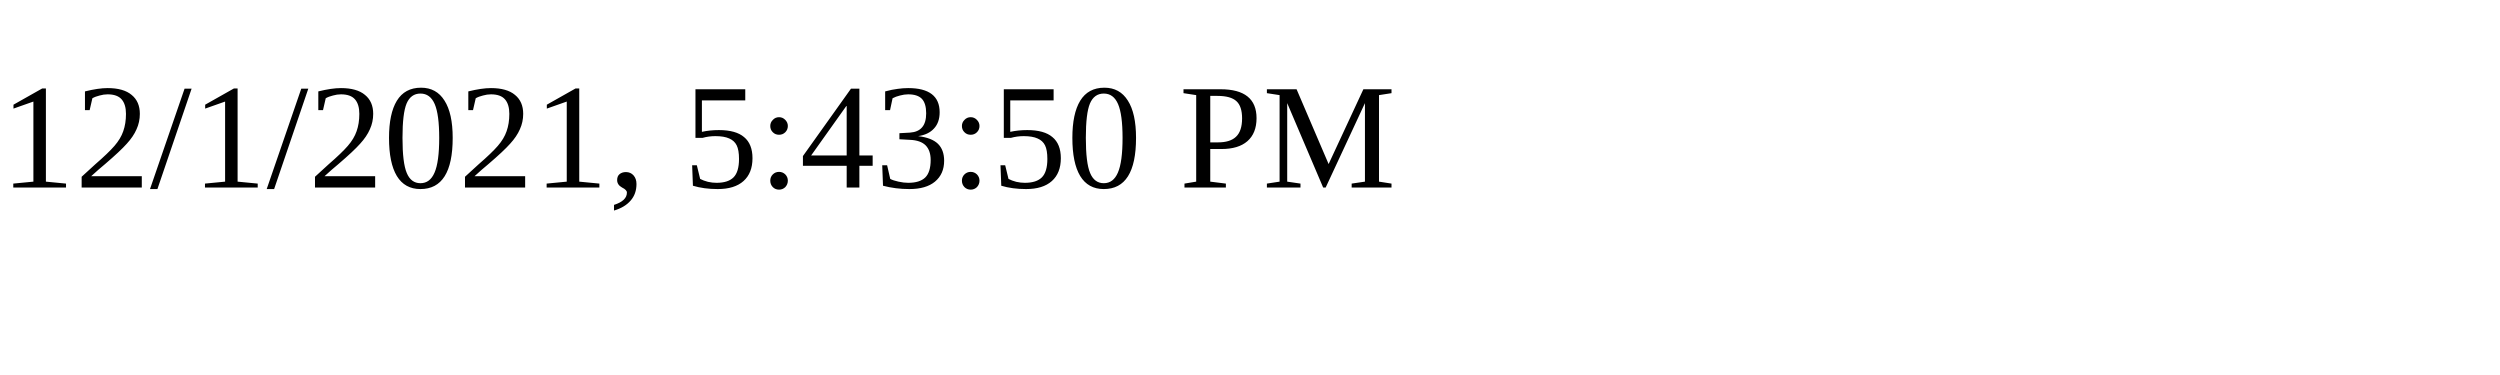
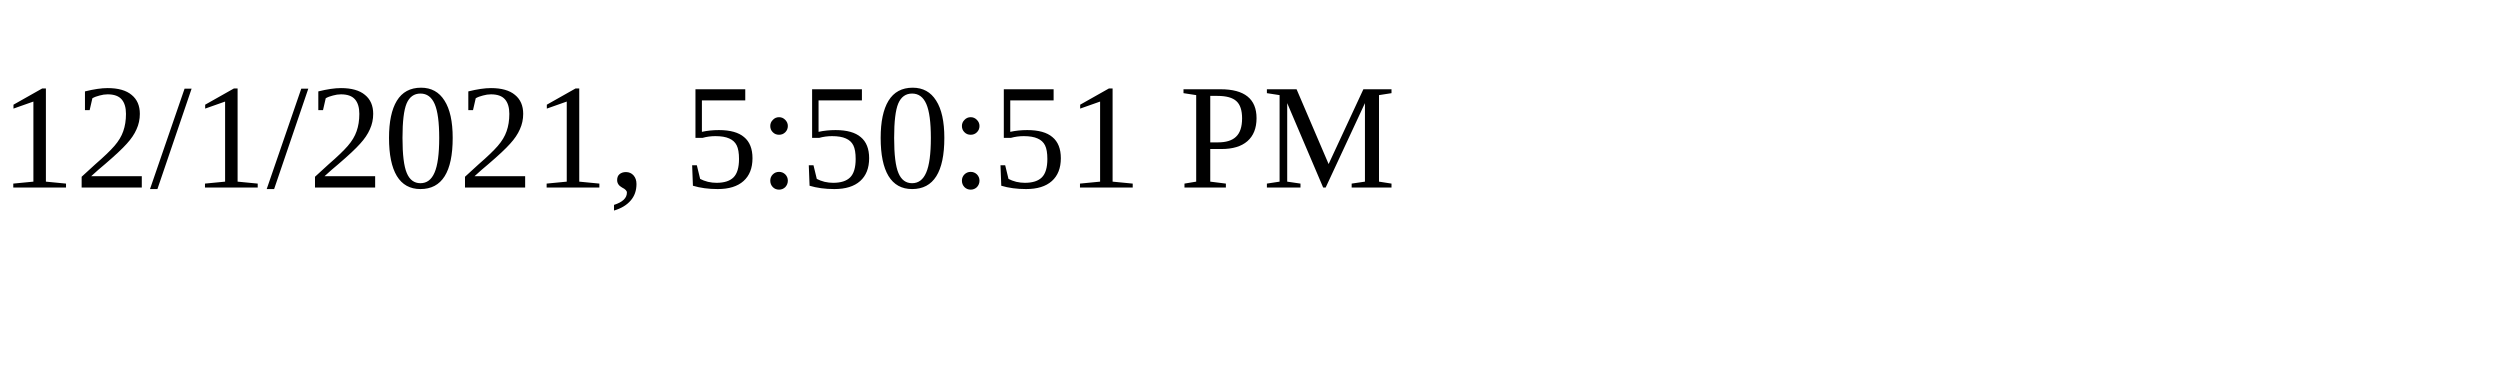
<svg xmlns="http://www.w3.org/2000/svg" height="30" width="200">
-   <text x="0" y="15">12/1/2021, 5:43:50 PM</text>
+   <text x="0" y="15">12/1/2021, 5:50:51 PM</text>
</svg>
